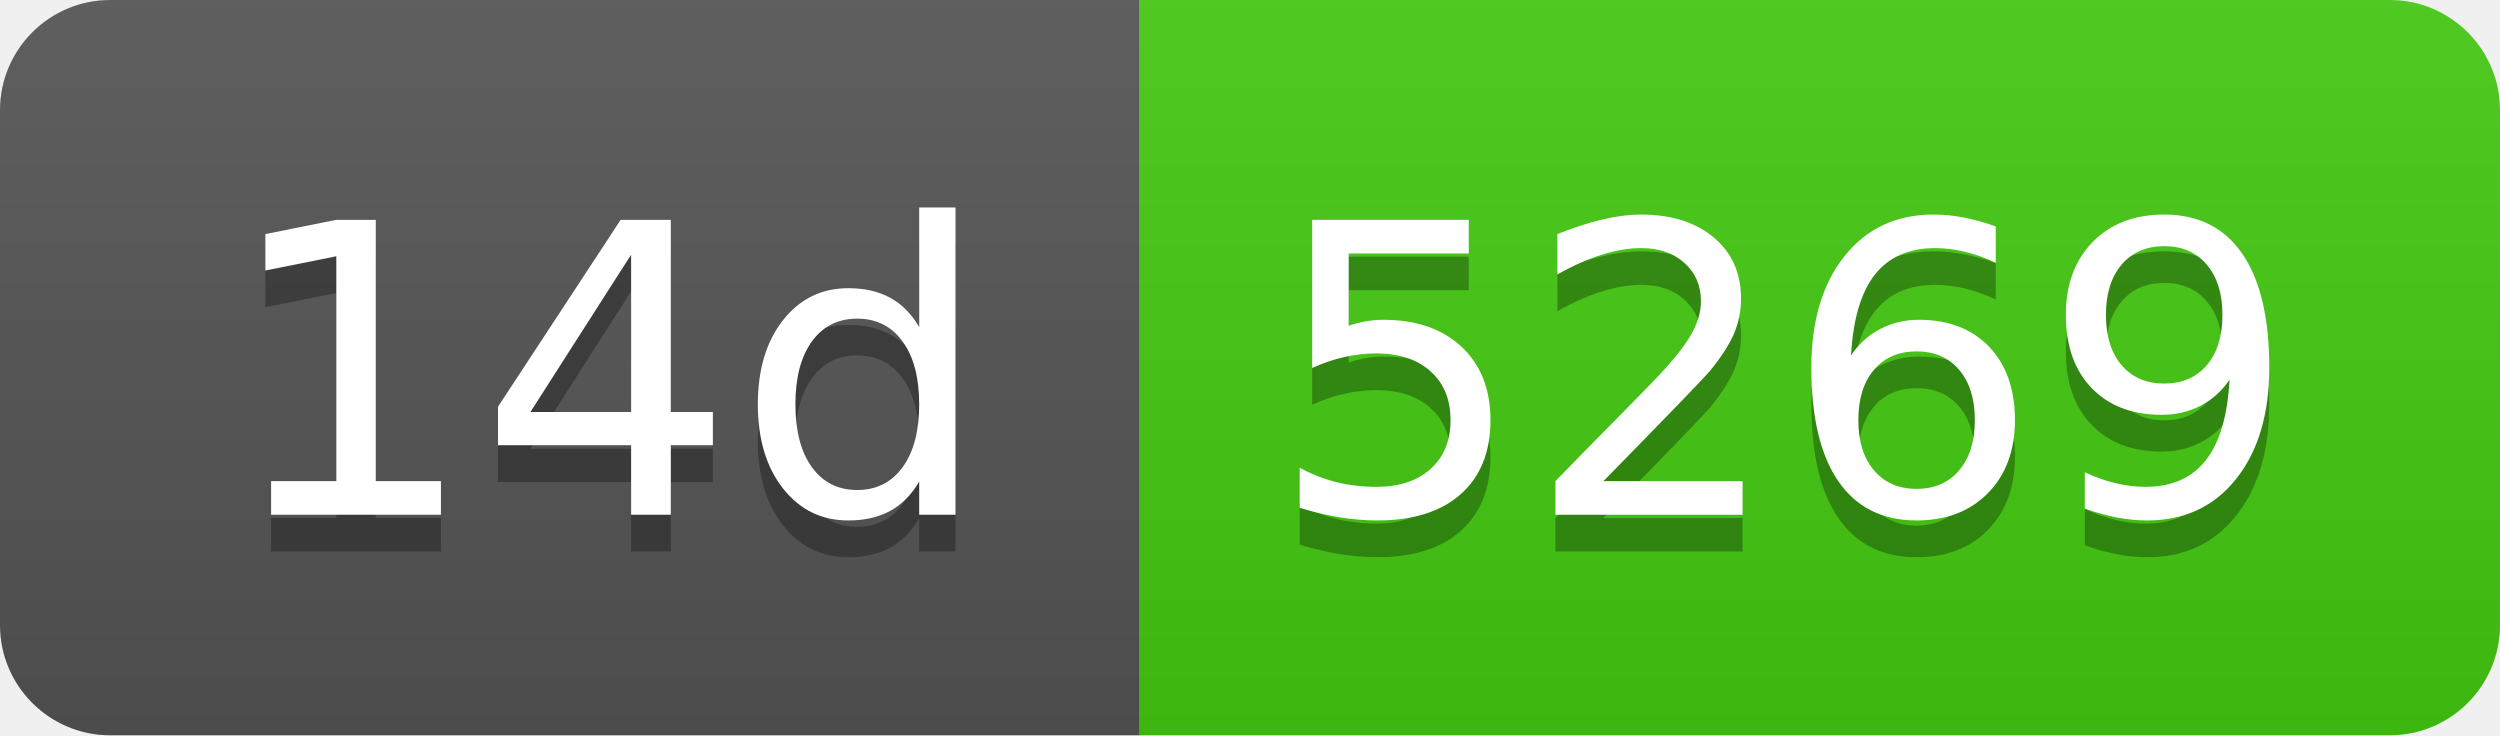
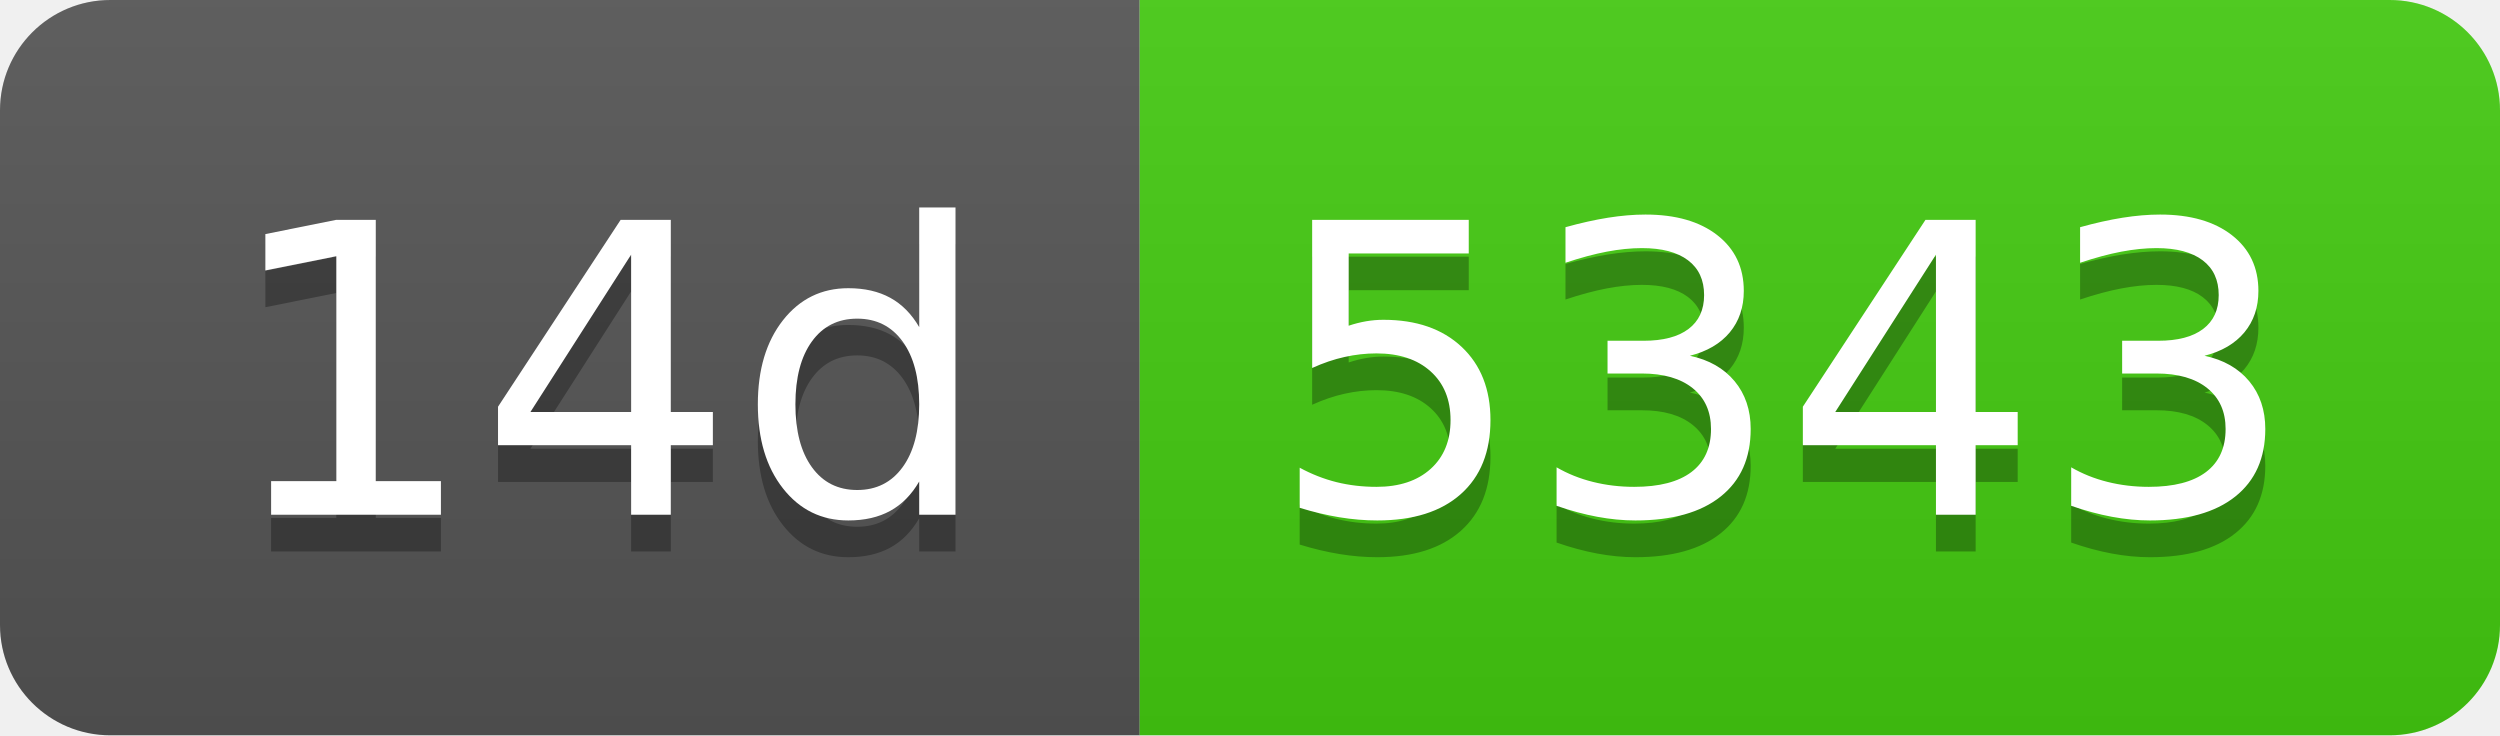
- <svg xmlns="http://www.w3.org/2000/svg" width="68" height="20" role="img" aria-label="14d: 5269">
+ <svg xmlns="http://www.w3.org/2000/svg" width="68" height="20" role="img" aria-label="14d: 5343">
  <linearGradient id="s" x2="0" y2="100%">
    <stop offset="0" stop-color="#bbb" stop-opacity=".1" />
    <stop offset="1" stop-opacity=".1" />
  </linearGradient>
  <clipPath id="r">
    <rect width="68" height="20" rx="3" fill="#fff" />
  </clipPath>
  <g clip-path="url(#r)">
    <rect width="31" height="20" fill="#555" />
    <rect x="31" width="37" height="20" fill="#4c1" />
    <rect width="68" height="20" fill="url(#s)" />
  </g>
  <g fill="#fff" text-anchor="middle" font-family="Verdana,Geneva,DejaVu Sans,sans-serif" text-rendering="geometricPrecision" font-size="110">
    <text aria-hidden="true" x="165" y="150" fill="#010101" fill-opacity=".3" transform="scale(.1)" textLength="210">14d</text>
    <text x="165" y="140" transform="scale(.1)" fill="#fff" textLength="210">14d</text>
-     <text aria-hidden="true" x="485" y="150" fill="#010101" fill-opacity=".3" transform="scale(.1)" textLength="270">5269</text>
-     <text x="485" y="140" transform="scale(.1)" fill="#fff" textLength="270">5269</text>
+     <text aria-hidden="true" x="485" y="150" fill="#010101" fill-opacity=".3" transform="scale(.1)" textLength="270">5343</text>
+     <text x="485" y="140" transform="scale(.1)" fill="#fff" textLength="270">5343</text>
  </g>
</svg>
